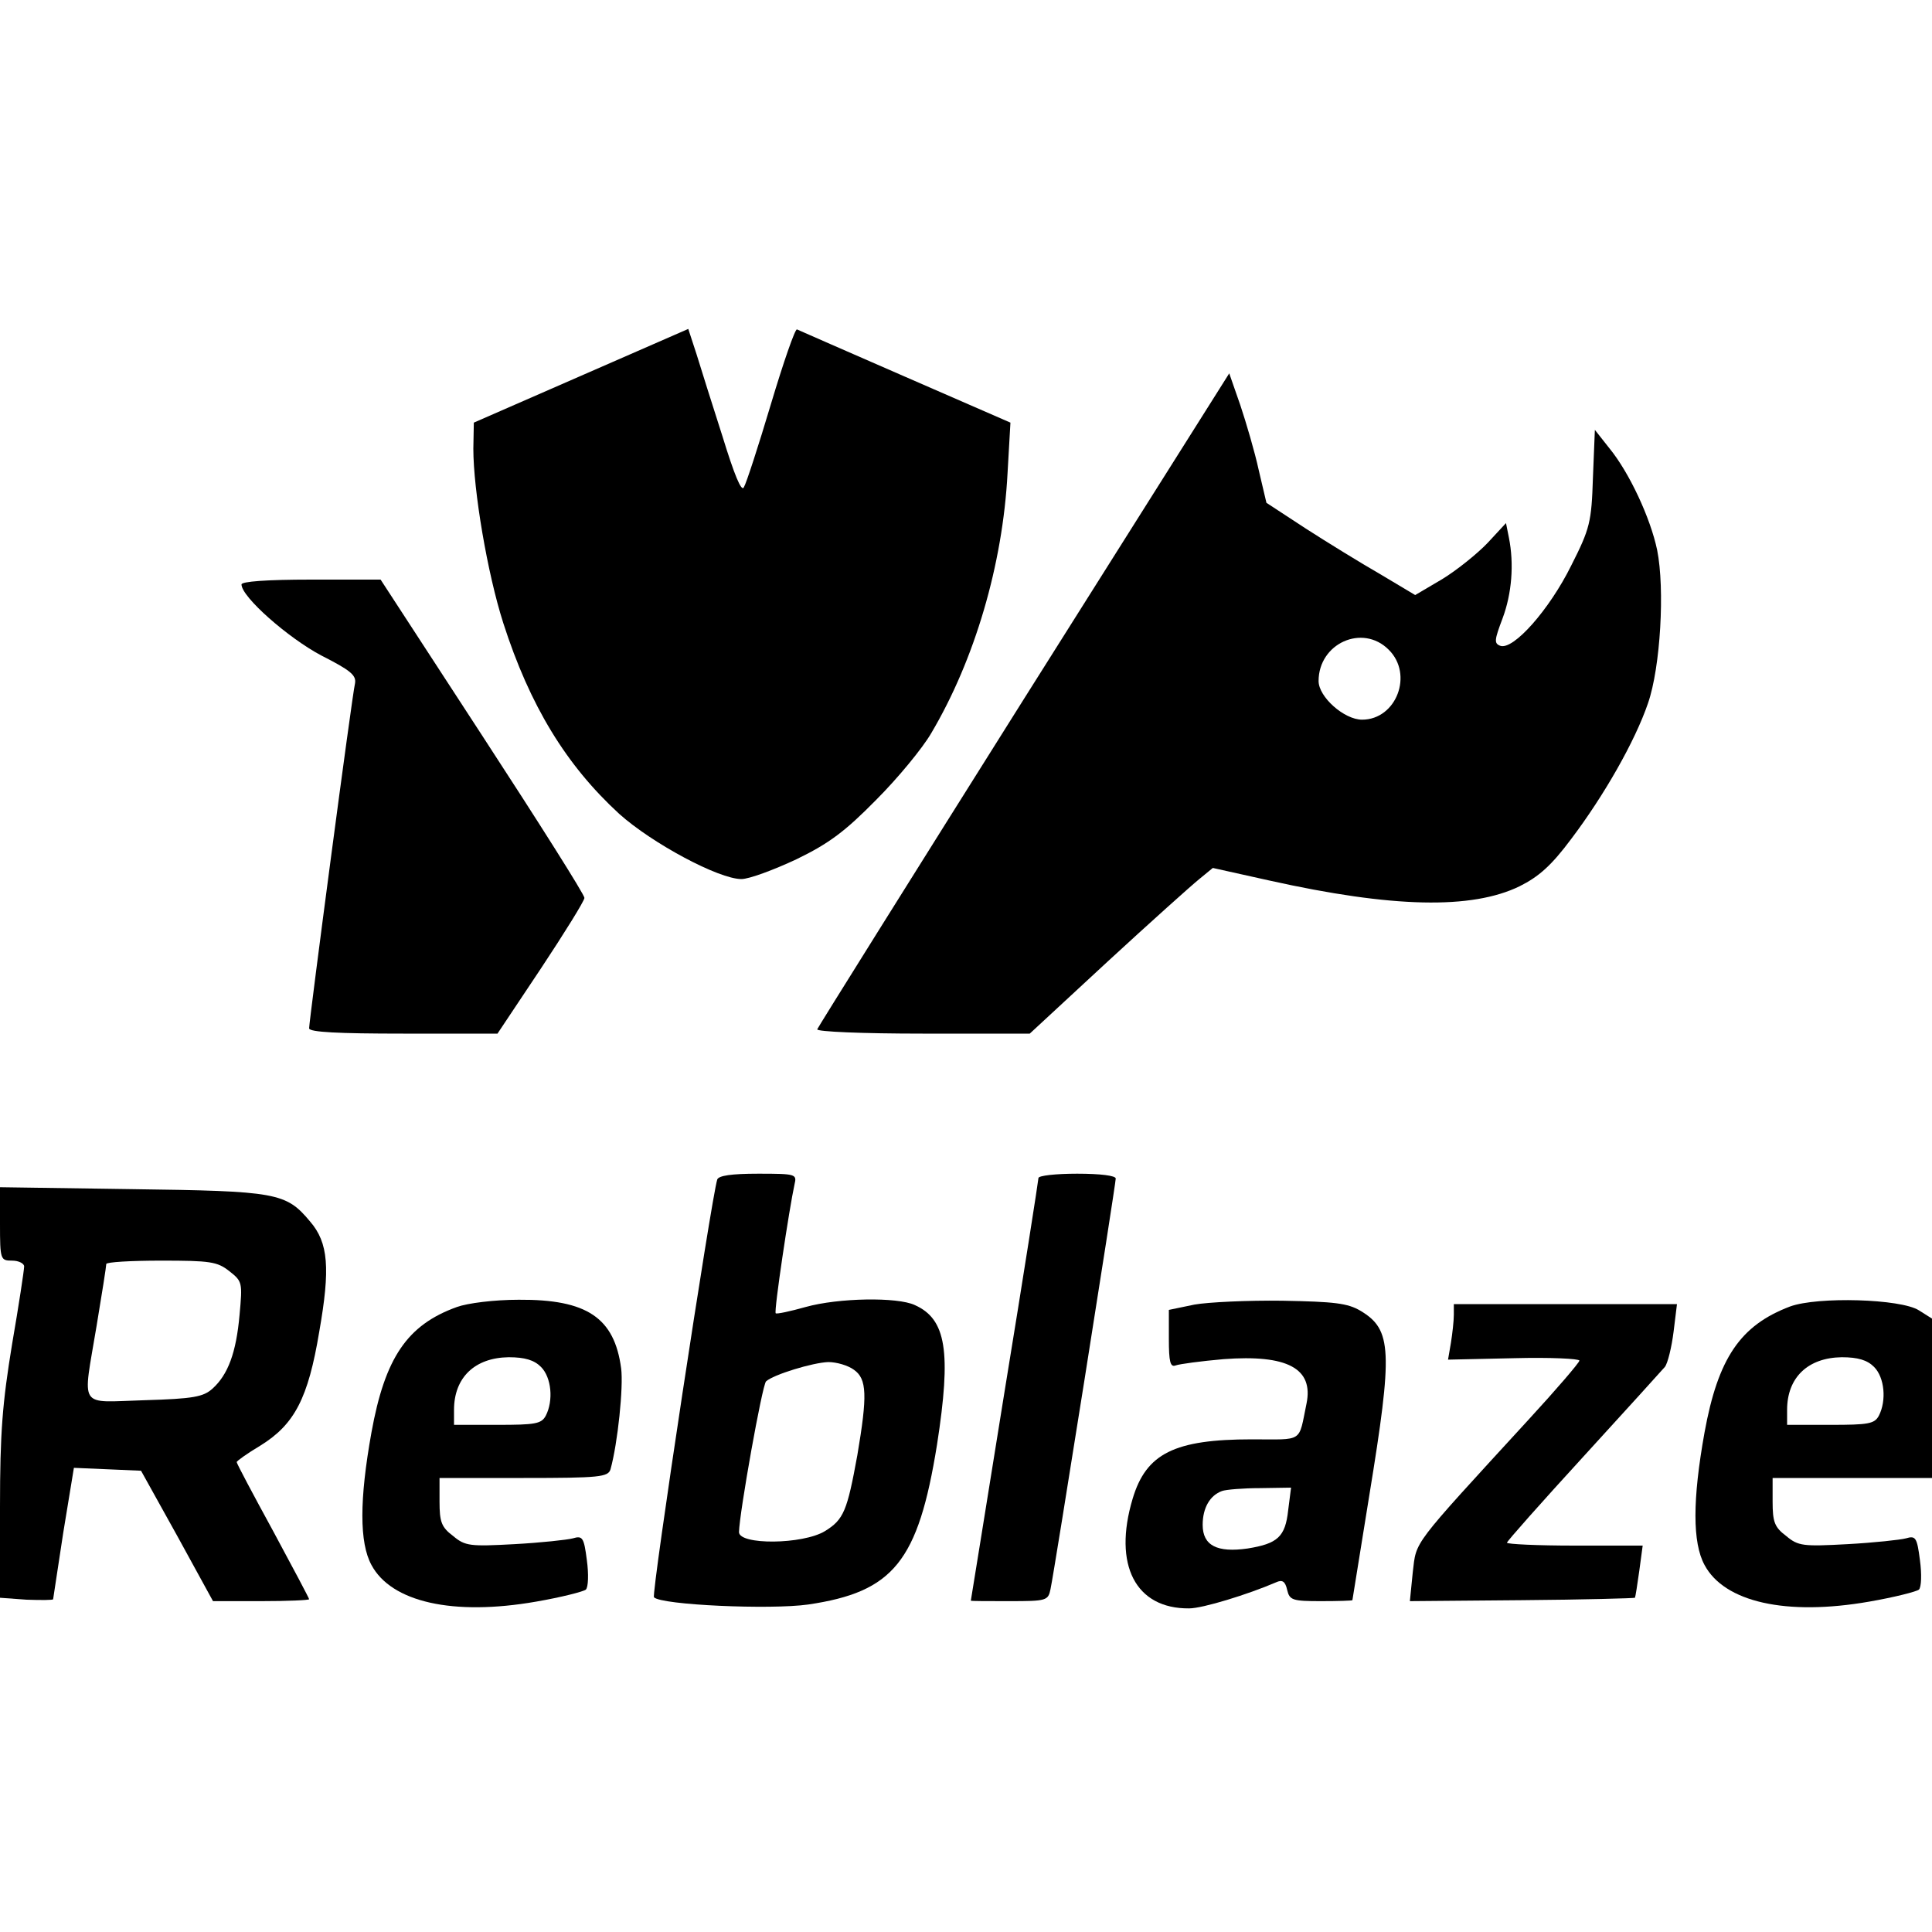
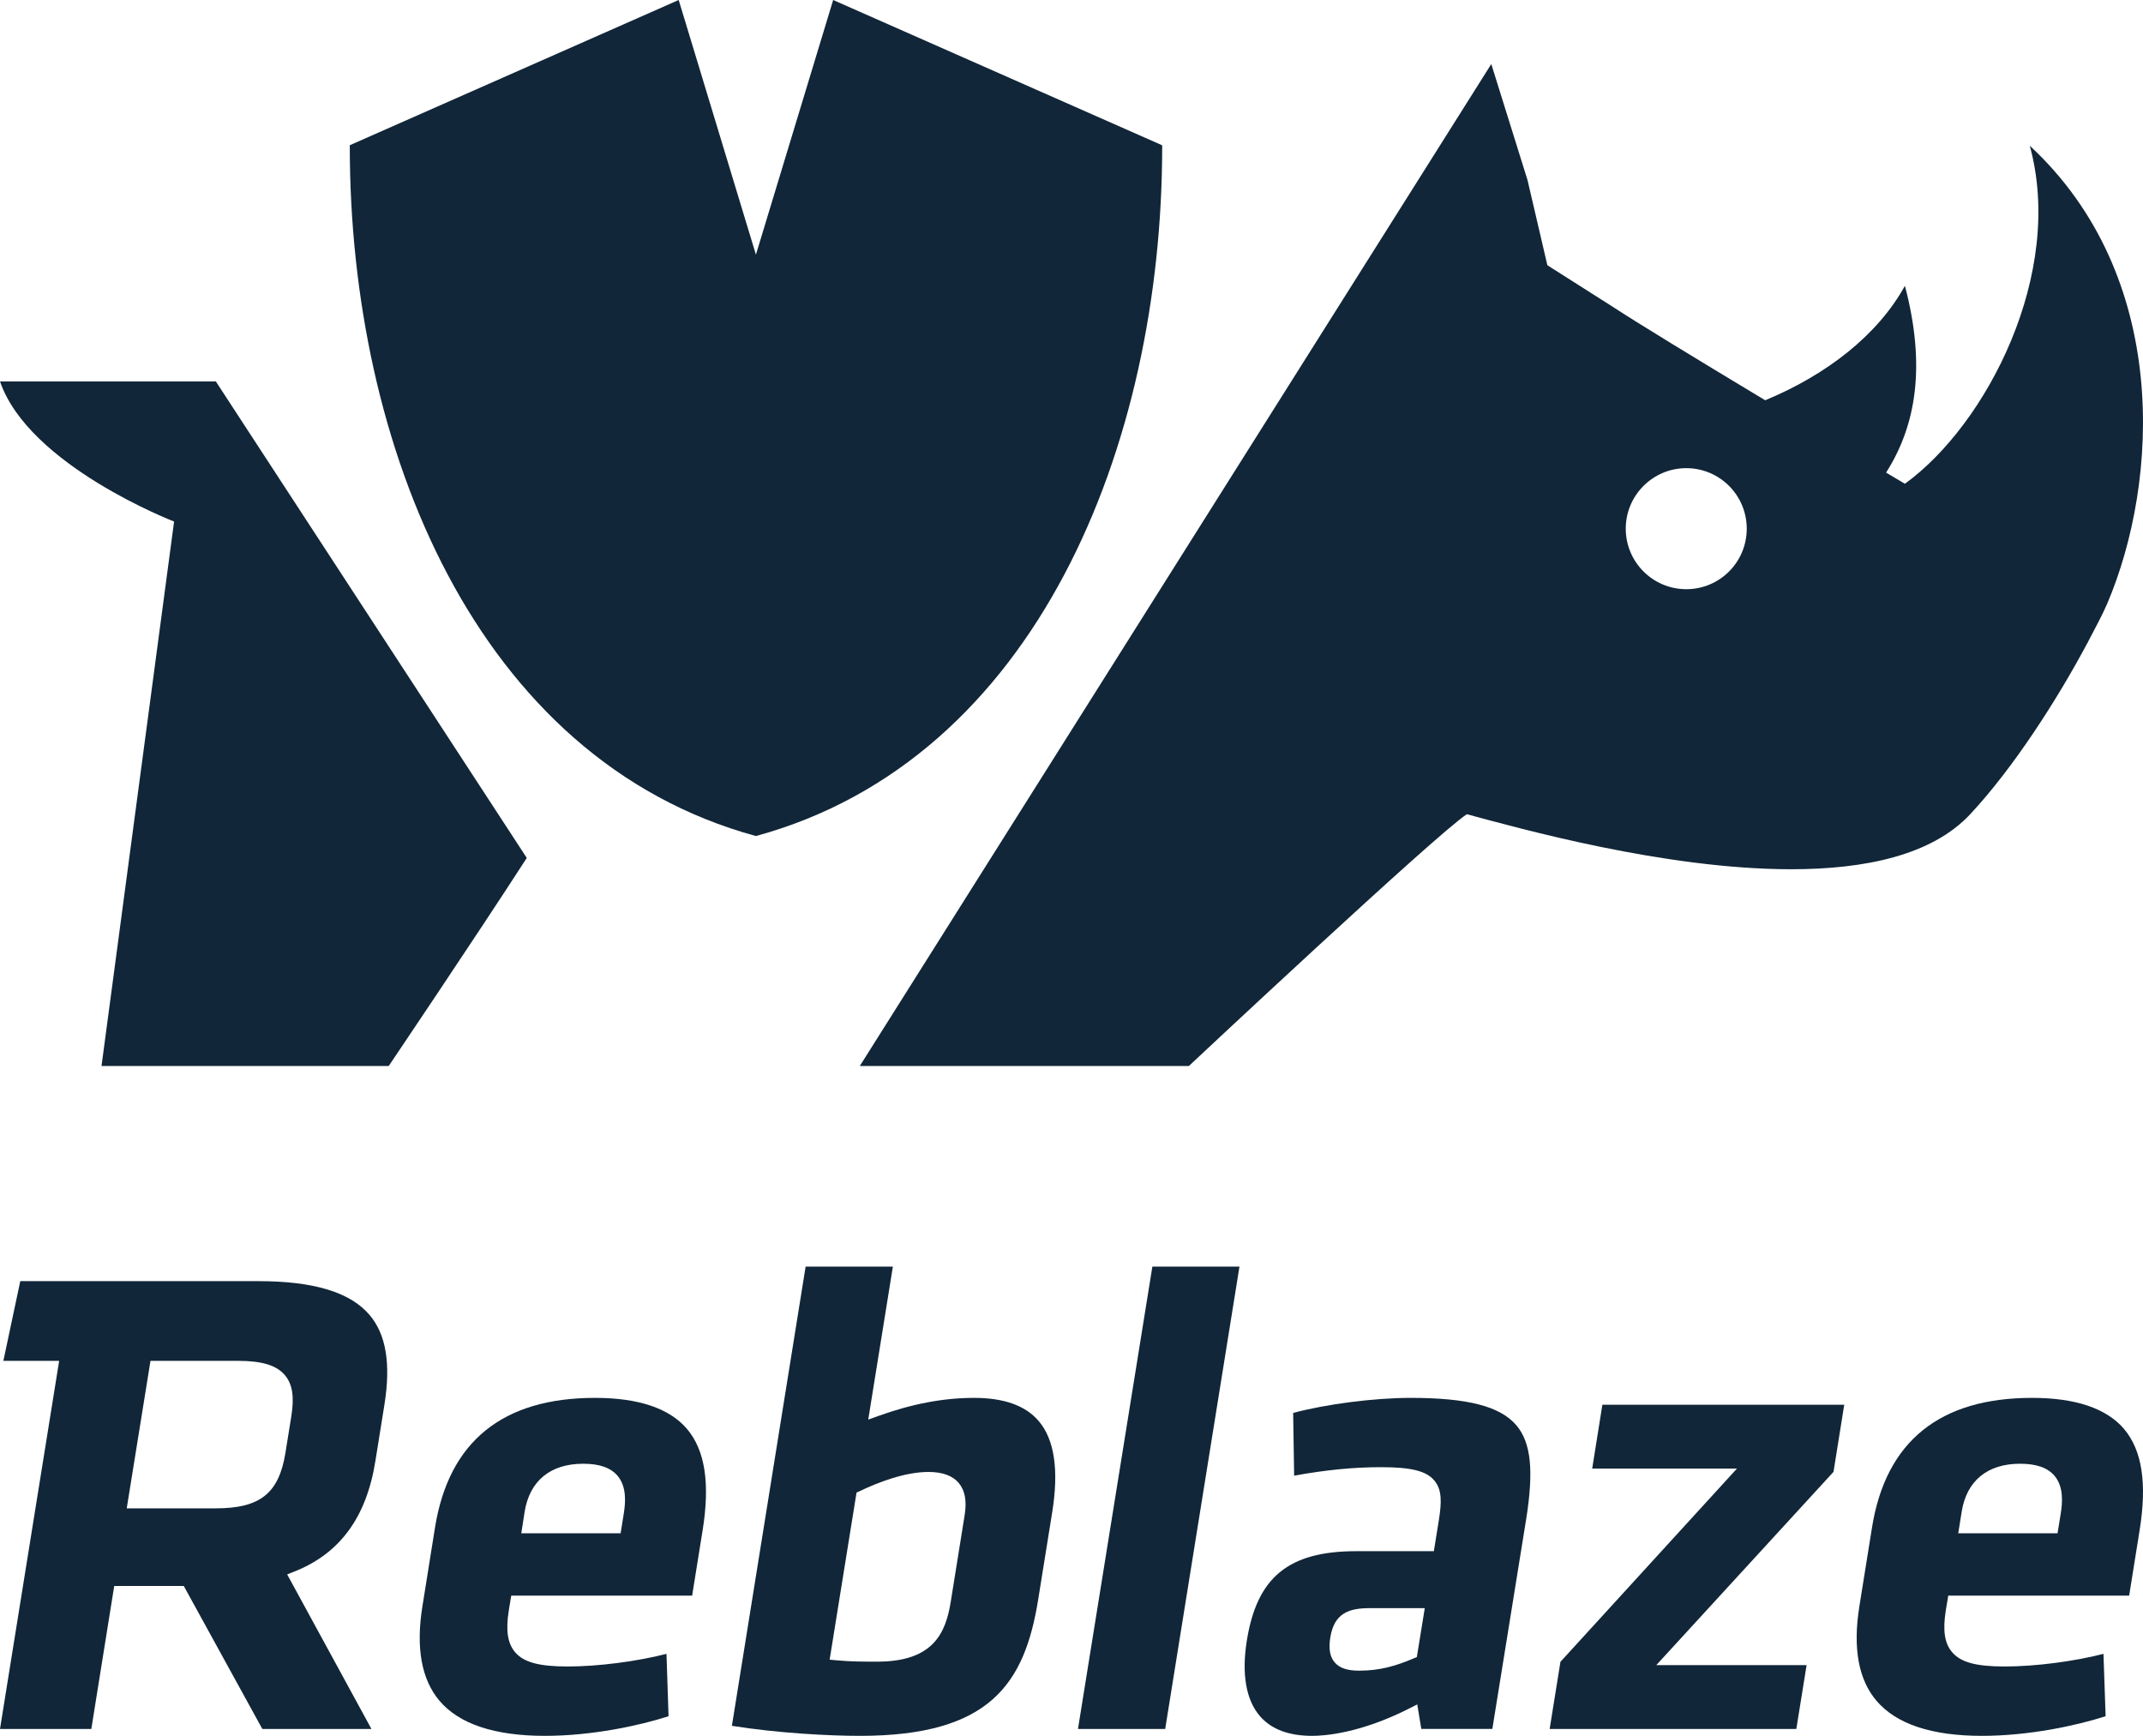
- <svg xmlns="http://www.w3.org/2000/svg" version="1.0" width="400pt" height="400pt" viewBox="0 0 400 400" preserveAspectRatio="xMidYMid meet">
-   <g transform="translate(0,400) scale(0.1,-0.1)" fill="#000000" stroke="none">
-     <path d="M1203 3222 l-222 -97 -1 -54 c0 -86 29 -258 62 -361 55 -171 130 -294 240 -395 68 -61 206 -135 253 -135 16 0 67 19 114 41 68 33 101 58 165 123 45 45 96 107 114 138 90 152 148 349 158 538 l6 105 -218 95 c-119 52 -220 96 -224 98 -4 1 -28 -68 -54 -155 -26 -87 -51 -164 -56 -172 -5 -10 -20 27 -44 105 -21 65 -45 142 -54 171 l-17 52 -222 -97z" />
-     <path d="M2120 2553 c-234 -372 -426 -679 -428 -684 -2 -5 94 -9 218 -9 l222 0 161 149 c89 82 175 159 190 171 l28 23 117 -26 c256 -57 419 -60 518 -12 40 20 66 43 107 98 68 90 132 202 159 281 26 75 35 237 19 317 -14 67 -58 161 -99 211 l-30 38 -4 -99 c-3 -92 -6 -105 -45 -182 -45 -91 -120 -176 -147 -166 -13 5 -12 12 5 57 19 51 24 112 13 167 l-6 30 -38 -41 c-21 -22 -63 -56 -94 -75 l-56 -33 -72 43 c-40 23 -110 66 -155 95 l-81 53 -16 68 c-8 37 -26 98 -38 134 l-23 66 -425 -674z m755 102 c52 -51 16 -145 -55 -145 -37 0 -90 47 -90 80 0 78 91 119 145 65z" />
-     <path d="M500 2790 c0 -26 97 -111 165 -147 61 -31 73 -41 70 -58 -6 -24 -95 -698 -95 -714 0 -8 61 -11 195 -11 l195 0 90 135 c49 74 90 140 90 146 0 7 -95 157 -211 335 l-211 324 -144 0 c-93 0 -144 -4 -144 -10z" />
-     <path d="M1485 1558 c-12 -37 -137 -859 -131 -865 15 -16 241 -26 319 -15 177 26 228 89 267 331 30 193 19 260 -46 289 -36 17 -158 15 -226 -4 -32 -9 -60 -15 -62 -13 -4 4 28 217 39 267 5 21 3 22 -75 22 -56 0 -82 -4 -85 -12z m283 -394 c27 -19 28 -53 7 -177 -21 -115 -28 -133 -67 -157 -46 -28 -178 -29 -178 -2 1 41 48 304 56 312 15 14 97 39 129 40 17 0 41 -7 53 -16z" />
-     <path d="M2150 1561 c0 -4 -31 -203 -70 -441 -38 -238 -70 -433 -70 -434 0 -1 36 -1 80 -1 77 0 80 1 85 25 8 37 135 838 135 850 0 6 -32 10 -80 10 -44 0 -80 -4 -80 -9z" />
-     <path d="M0 1466 c0 -74 1 -76 25 -76 14 0 25 -6 25 -12 0 -7 -11 -80 -25 -161 -20 -122 -25 -183 -25 -337 l0 -188 55 -4 c30 -1 55 -1 55 1 0 2 10 64 21 138 l22 134 70 -3 69 -3 75 -135 74 -135 100 0 c54 0 99 2 99 4 0 2 -34 66 -75 142 -41 75 -75 139 -75 142 0 2 22 18 49 34 71 44 99 98 122 236 23 131 19 184 -19 228 -50 60 -69 63 -369 67 l-273 4 0 -76z m475 -98 c27 -21 27 -24 21 -90 -7 -79 -24 -124 -56 -153 -19 -17 -39 -21 -141 -24 -139 -4 -128 -21 -99 154 11 66 20 123 20 128 0 4 51 7 114 7 101 0 116 -2 141 -22z" />
-     <path d="M946 1294 c-103 -37 -149 -105 -177 -260 -25 -139 -25 -228 0 -274 41 -77 169 -106 341 -76 52 9 99 21 103 25 5 5 6 32 2 61 -6 47 -9 51 -29 45 -11 -3 -66 -9 -121 -12 -92 -5 -102 -4 -127 17 -24 18 -28 29 -28 71 l0 49 174 0 c158 0 175 2 180 18 15 54 27 171 22 209 -14 105 -71 143 -212 142 -51 0 -106 -7 -128 -15z m174 -124 c22 -22 26 -70 10 -101 -9 -17 -22 -19 -100 -19 l-90 0 0 31 c0 67 43 108 113 109 34 0 53 -6 67 -20z" />
-     <path d="M2473 1299 l-53 -11 0 -60 c0 -48 3 -59 14 -55 8 3 53 9 99 13 132 10 187 -19 172 -92 -17 -82 -5 -74 -113 -74 -160 0 -219 -29 -247 -123 -41 -137 6 -228 117 -227 28 0 122 29 180 54 13 6 19 2 23 -16 5 -21 11 -23 70 -23 36 0 65 1 65 2 0 1 16 99 35 217 49 300 47 343 -18 382 -27 16 -54 19 -162 21 -71 1 -154 -3 -182 -8z m194 -426 c-6 -55 -22 -69 -84 -79 -63 -9 -93 6 -93 49 0 35 15 61 40 70 8 3 44 6 79 6 l64 1 -6 -47z" />
-     <path d="M3706 1295 c-103 -39 -149 -107 -177 -261 -25 -139 -25 -228 0 -274 41 -77 169 -106 341 -76 52 9 99 21 103 25 5 5 6 32 2 61 -6 47 -9 51 -29 45 -11 -3 -66 -9 -121 -12 -92 -5 -102 -4 -127 17 -24 18 -28 29 -28 71 l0 49 165 0 165 0 0 165 0 165 -27 17 c-37 24 -210 29 -267 8z m174 -125 c22 -22 26 -70 10 -101 -9 -17 -22 -19 -100 -19 l-90 0 0 31 c0 67 43 108 113 109 34 0 53 -6 67 -20z" />
-     <path d="M3010 1278 c0 -13 -3 -39 -6 -58 l-6 -35 136 3 c75 2 136 -1 136 -5 0 -4 -48 -60 -106 -123 -244 -266 -231 -249 -239 -315 l-6 -60 232 2 c127 1 233 4 234 5 1 2 5 27 9 56 l7 52 -141 0 c-77 0 -140 3 -140 6 0 3 71 83 158 178 86 94 162 178 169 186 6 8 14 41 18 73 l7 57 -231 0 -231 0 0 -22z" />
+ <svg xmlns="http://www.w3.org/2000/svg" style="isolation:isolate" viewBox="0 0 279.414 226.306" width="279.414pt" height="226.306pt">
+   <defs>
+     <clipPath id="_clipPath_J5lDQoPDeLJ0NS5PJr6Z7uOYmksW2muR">
+       <rect width="279.414" height="226.306" />
+     </clipPath>
+   </defs>
+   <g clip-path="url(#_clipPath_J5lDQoPDeLJ0NS5PJr6Z7uOYmksW2muR)">
+     <g>
+       <path d=" M 208.925 183.141 L 207.599 191.459 L 226.473 191.459 L 203.457 216.653 L 202.051 225.407 L 234.213 225.407 L 235.552 217.089 L 215.951 217.089 L 239.061 191.888 L 240.46 183.141 L 208.925 183.141 Z " fill="rgb(17,38,56)" />
+       <path d=" M 255.325 199.895 L 255.775 197.073 C 256.424 193.049 259.131 190.83 263.391 190.83 C 265.509 190.83 266.975 191.341 267.873 192.4 C 269.08 193.824 268.921 195.891 268.689 197.321 L 268.273 199.895 L 255.325 199.895 Z  M 264.947 182.243 C 252.903 182.243 245.881 187.925 244.083 199.133 L 242.435 209.408 C 241.563 214.828 242.307 218.977 244.672 221.741 C 247.253 224.771 251.868 226.306 258.423 226.306 C 264.537 226.306 270.779 224.964 274.54 223.747 L 274.26 215.616 C 270.377 216.612 265.351 217.263 261.381 217.263 C 257.644 217.263 255.657 216.723 254.523 215.396 C 253.536 214.24 253.289 212.568 253.701 209.961 L 254.023 208.025 L 277.609 208.025 L 278.972 199.507 C 279.96 193.381 279.296 189.06 276.928 186.28 C 274.644 183.606 270.612 182.243 264.947 182.243" fill="rgb(17,38,56)" />
+       <path d=" M 177.205 217.808 C 175.663 217.808 174.651 217.469 174.017 216.723 C 173.395 215.989 173.216 214.953 173.451 213.467 C 173.968 210.299 175.884 209.656 178.615 209.656 L 185.769 209.656 L 184.733 216.039 L 184.327 216.204 C 182.064 217.165 179.984 217.808 177.205 217.808 M 183.911 182.243 C 179.175 182.243 172.871 183.06 168.608 184.207 L 168.735 192.385 C 172.928 191.624 176.541 191.279 180.036 191.279 C 183.997 191.279 185.944 191.764 187.001 193.001 C 188.015 194.191 187.987 195.816 187.596 198.233 L 186.953 202.231 L 176.832 202.231 C 168.019 202.231 163.888 205.612 162.568 213.888 C 161.873 218.209 162.456 221.604 164.251 223.706 C 165.724 225.435 168.019 226.306 171.079 226.306 C 172.776 226.306 177.427 225.953 183.825 222.696 L 184.789 222.206 L 185.315 225.4 L 194.579 225.4 L 198.987 198.069 C 200 191.721 199.623 188.057 197.704 185.811 C 195.596 183.336 191.348 182.243 183.911 182.243" fill="rgb(17,38,56)" />
+       <path d=" M 16.524 196.644 L 19.621 177.416 L 31.012 177.416 C 34.153 177.416 36.048 177.991 37.135 179.271 C 38.132 180.439 38.393 182.091 37.984 184.636 L 37.217 189.406 C 36.365 194.688 33.909 196.644 28.168 196.644 L 16.524 196.644 Z  M 33.647 167.025 L 2.644 167.025 L 0.439 177.416 L 7.713 177.416 L 0 225.407 L 11.907 225.407 L 14.893 206.767 L 23.961 206.767 L 34.203 225.407 L 48.429 225.407 L 37.443 205.259 L 38.275 204.928 C 44.273 202.591 47.761 197.868 48.94 190.506 L 50.123 183.128 C 50.975 177.789 50.344 173.96 48.175 171.423 C 45.648 168.456 40.9 167.025 33.647 167.025 Z " fill="rgb(17,38,56)" />
+       <path d=" M 67.968 199.895 L 68.407 197.073 C 69.065 193.049 71.773 190.83 76.043 190.83 C 78.152 190.83 79.617 191.341 80.52 192.4 C 81.727 193.831 81.564 195.891 81.331 197.321 L 80.921 199.895 L 67.968 199.895 Z  M 77.588 182.243 C 65.539 182.243 58.523 187.925 56.719 199.141 L 55.079 209.408 C 54.203 214.828 54.956 218.977 57.309 221.741 C 59.881 224.771 64.509 226.306 71.055 226.306 C 77.176 226.306 83.42 224.964 87.168 223.747 L 86.899 215.616 C 83.005 216.612 77.976 217.263 74.028 217.263 C 70.287 217.263 68.292 216.723 67.157 215.396 C 66.18 214.233 65.921 212.568 66.34 209.955 L 66.657 208.025 L 90.244 208.025 L 91.611 199.507 C 92.596 193.375 91.929 189.06 89.565 186.28 C 87.285 183.606 83.249 182.243 77.588 182.243" fill="rgb(17,38,56)" />
+       <path d=" M 150.251 165.131 L 140.551 225.407 L 151.923 225.407 L 161.607 165.131 L 150.251 165.131 Z " fill="rgb(17,38,56)" />
+       <path d=" M 127.012 182.243 C 123.003 182.243 118.897 183.024 114.469 184.621 L 113.205 185.077 L 116.417 165.131 L 105.041 165.131 L 95.428 224.999 C 101.492 225.967 108.147 226.306 112.123 226.306 C 129.097 226.306 133.601 219.502 135.368 208.509 L 137.188 197.171 C 138.08 191.667 137.483 187.663 135.429 185.264 C 133.727 183.252 130.899 182.243 127.012 182.243 Z  M 125.779 197.509 L 123.957 208.861 C 123.3 212.893 121.701 216.633 114.373 216.633 C 112.597 216.633 110.921 216.633 109.017 216.453 L 108.172 216.371 L 111.68 194.584 L 112.061 194.419 C 114.463 193.263 117.98 191.901 121.067 191.901 C 122.869 191.901 124.191 192.385 124.993 193.32 C 125.815 194.294 126.072 195.656 125.779 197.509 Z " fill="rgb(17,38,56)" />
+       <path d=" M 219.861 76.815 C 215.52 76.815 211.973 73.288 211.973 68.921 C 211.973 64.573 215.52 61.035 219.861 61.035 C 224.227 61.035 227.748 64.573 227.748 68.921 C 227.748 73.288 224.227 76.815 219.861 76.815 Z  M 244.161 50.459 M 194.44 8.349 L 112.105 138.977 L 155.011 138.977 C 155.011 138.977 187.332 108.679 191.255 106.152 C 197.987 107.956 217.009 113.325 233.533 113.325 C 243.125 113.325 251.869 111.523 256.883 106.152 C 262.484 100.155 268.181 91.307 272.183 83.796 L 272.191 83.815 L 272.269 83.633 C 273.18 81.907 274.203 79.979 274.741 78.716 C 281.544 62.741 282.993 35.997 264.653 19.001 C 269.219 35.66 259.043 55.337 248.371 63.069 C 247.557 62.588 246.74 62.105 245.917 61.613 C 249.817 55.491 251.137 47.759 248.371 37.26 C 244.832 43.681 238.176 48.859 230.156 52.184 C 221.06 46.717 213.296 41.984 210.165 39.923 L 201.753 34.58 L 199.165 23.476 L 194.44 8.349" fill="rgb(17,38,56)" />
+       <path d=" M 108.631 0 L 98.56 33.201 L 88.491 0 L 45.607 18.933 L 45.607 19.107 C 45.607 58.045 61.993 99.009 98.56 108.996 C 135.152 99.009 151.531 58.045 151.531 19.107 L 151.509 18.933 L 108.631 0" fill="rgb(17,38,56)" />
+       <path d=" M 28.139 49.725 L 0 49.725 C 3.745 60.697 22.699 67.995 22.699 67.995 L 13.236 138.977 L 50.68 138.977 C 50.68 138.977 61.993 122.213 68.684 111.851 L 28.139 49.725" fill="rgb(17,38,56)" />
+     </g>
  </g>
</svg>
